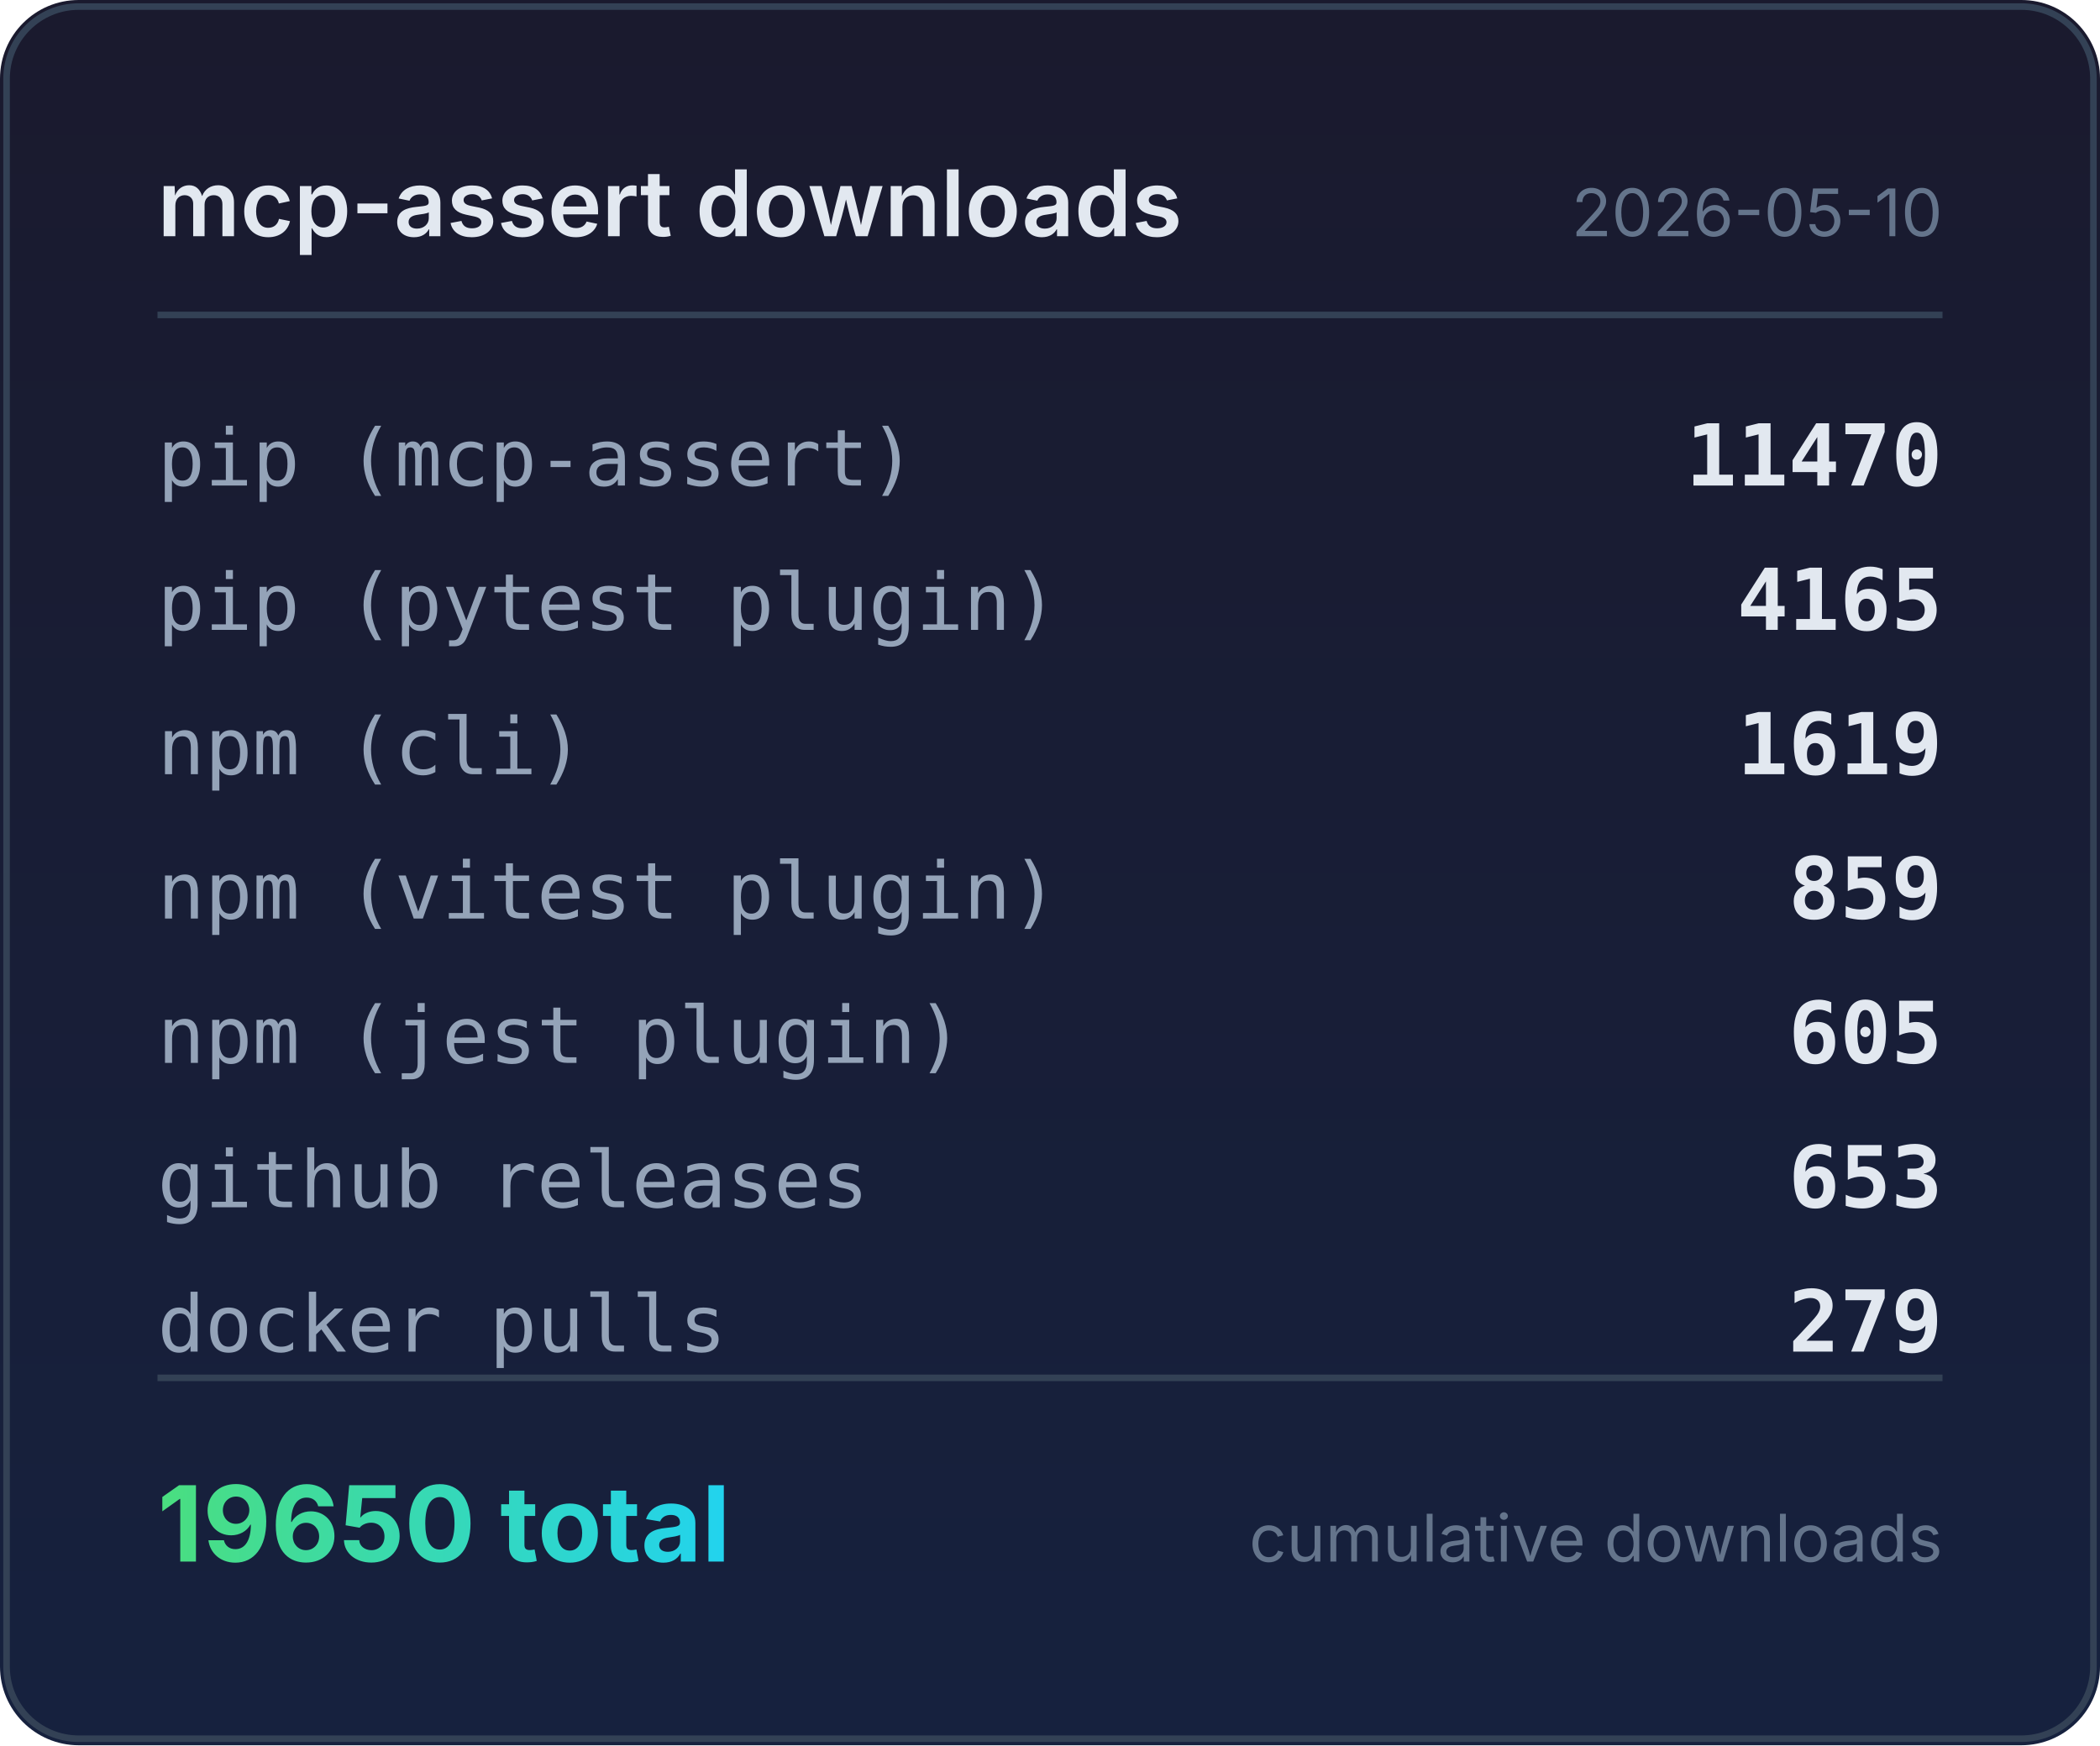
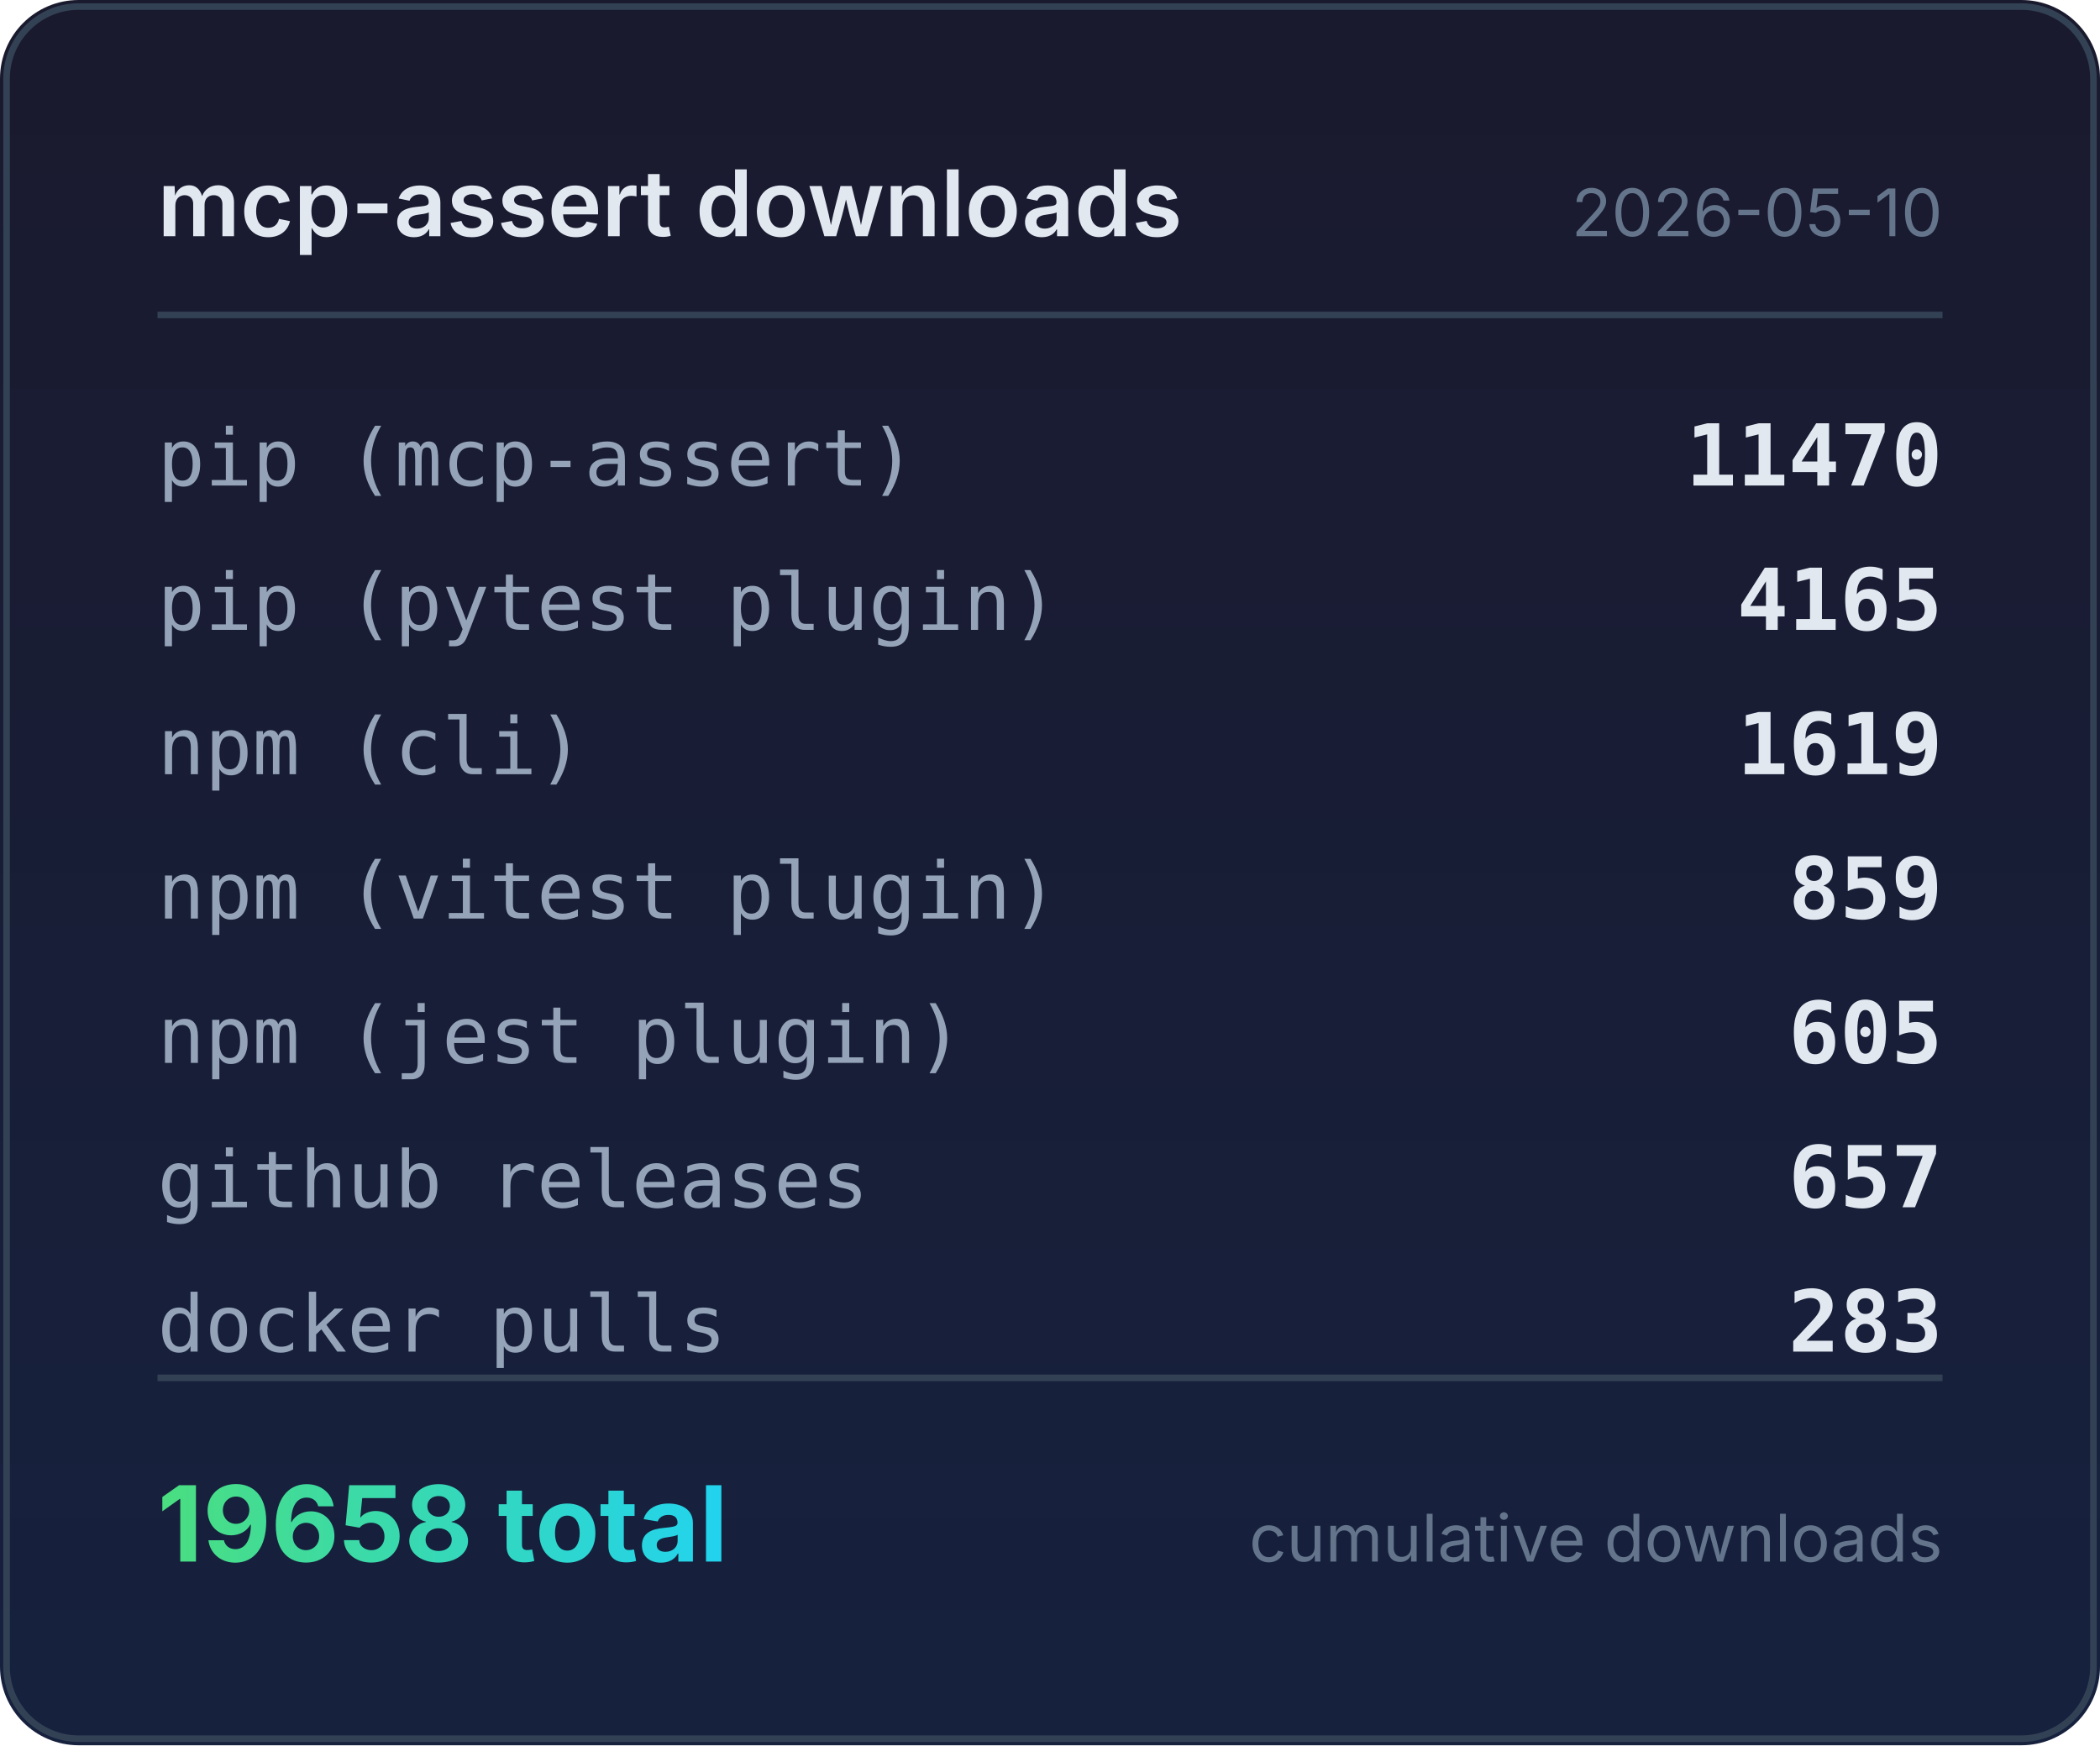
<svg xmlns="http://www.w3.org/2000/svg" width="320" height="266" viewBox="0 0 320 266">
  <defs>
    <linearGradient id="bg" x1="0" y1="0" x2="0" y2="1">
      <stop offset="0%" stop-color="#1a1a2e" />
      <stop offset="100%" stop-color="#16213e" />
    </linearGradient>
    <linearGradient id="accent" x1="0" y1="0" x2="1" y2="0">
      <stop offset="0%" stop-color="#4ade80" />
      <stop offset="100%" stop-color="#22d3ee" />
    </linearGradient>
  </defs>
  <rect width="320" height="266" rx="12" fill="url(#bg)" />
  <rect x="1" y="1" width="318" height="264" rx="11" fill="none" stroke="#334155" stroke-width="1" />
  <text x="24" y="36" fill="#e2e8f0" font-family="system-ui,-apple-system,sans-serif" font-size="14" font-weight="600">mcp-assert downloads</text>
  <text x="296" y="36" fill="#64748b" font-family="system-ui,-apple-system,sans-serif" font-size="10" text-anchor="end">2026-05-10</text>
  <line x1="24" y1="48" x2="296" y2="48" stroke="#334155" stroke-width="1" />
  <text x="24" y="74" fill="#94a3b8" font-family="ui-monospace,monospace" font-size="12">pip (mcp-assert)</text>
  <text x="296" y="74" fill="#e2e8f0" font-family="ui-monospace,monospace" font-size="13" font-weight="600" text-anchor="end">11470</text>
  <text x="24" y="96" fill="#94a3b8" font-family="ui-monospace,monospace" font-size="12">pip (pytest plugin)</text>
  <text x="296" y="96" fill="#e2e8f0" font-family="ui-monospace,monospace" font-size="13" font-weight="600" text-anchor="end">4165</text>
  <text x="24" y="118" fill="#94a3b8" font-family="ui-monospace,monospace" font-size="12">npm (cli)</text>
  <text x="296" y="118" fill="#e2e8f0" font-family="ui-monospace,monospace" font-size="13" font-weight="600" text-anchor="end">1619</text>
  <text x="24" y="140" fill="#94a3b8" font-family="ui-monospace,monospace" font-size="12">npm (vitest plugin)</text>
  <text x="296" y="140" fill="#e2e8f0" font-family="ui-monospace,monospace" font-size="13" font-weight="600" text-anchor="end">859</text>
  <text x="24" y="162" fill="#94a3b8" font-family="ui-monospace,monospace" font-size="12">npm (jest plugin)</text>
  <text x="296" y="162" fill="#e2e8f0" font-family="ui-monospace,monospace" font-size="13" font-weight="600" text-anchor="end">605</text>
  <text x="24" y="184" fill="#94a3b8" font-family="ui-monospace,monospace" font-size="12">github releases</text>
-   <text x="296" y="184" fill="#e2e8f0" font-family="ui-monospace,monospace" font-size="13" font-weight="600" text-anchor="end">653</text>
+   <text x="296" y="184" fill="#e2e8f0" font-family="ui-monospace,monospace" font-size="13" font-weight="600" text-anchor="end">657</text>
  <text x="24" y="206" fill="#94a3b8" font-family="ui-monospace,monospace" font-size="12">docker pulls</text>
-   <text x="296" y="206" fill="#e2e8f0" font-family="ui-monospace,monospace" font-size="13" font-weight="600" text-anchor="end">279</text>
+   <text x="296" y="206" fill="#e2e8f0" font-family="ui-monospace,monospace" font-size="13" font-weight="600" text-anchor="end">283</text>
  <line x1="24" y1="210" x2="296" y2="210" stroke="#334155" stroke-width="1" />
-   <text x="24" y="238" fill="url(#accent)" font-family="system-ui,-apple-system,sans-serif" font-size="16" font-weight="700">19650 total</text>
+   <text x="24" y="238" fill="url(#accent)" font-family="system-ui,-apple-system,sans-serif" font-size="16" font-weight="700">19658 total</text>
  <text x="296" y="238" fill="#64748b" font-family="system-ui,-apple-system,sans-serif" font-size="10" text-anchor="end">cumulative downloads</text>
</svg>
